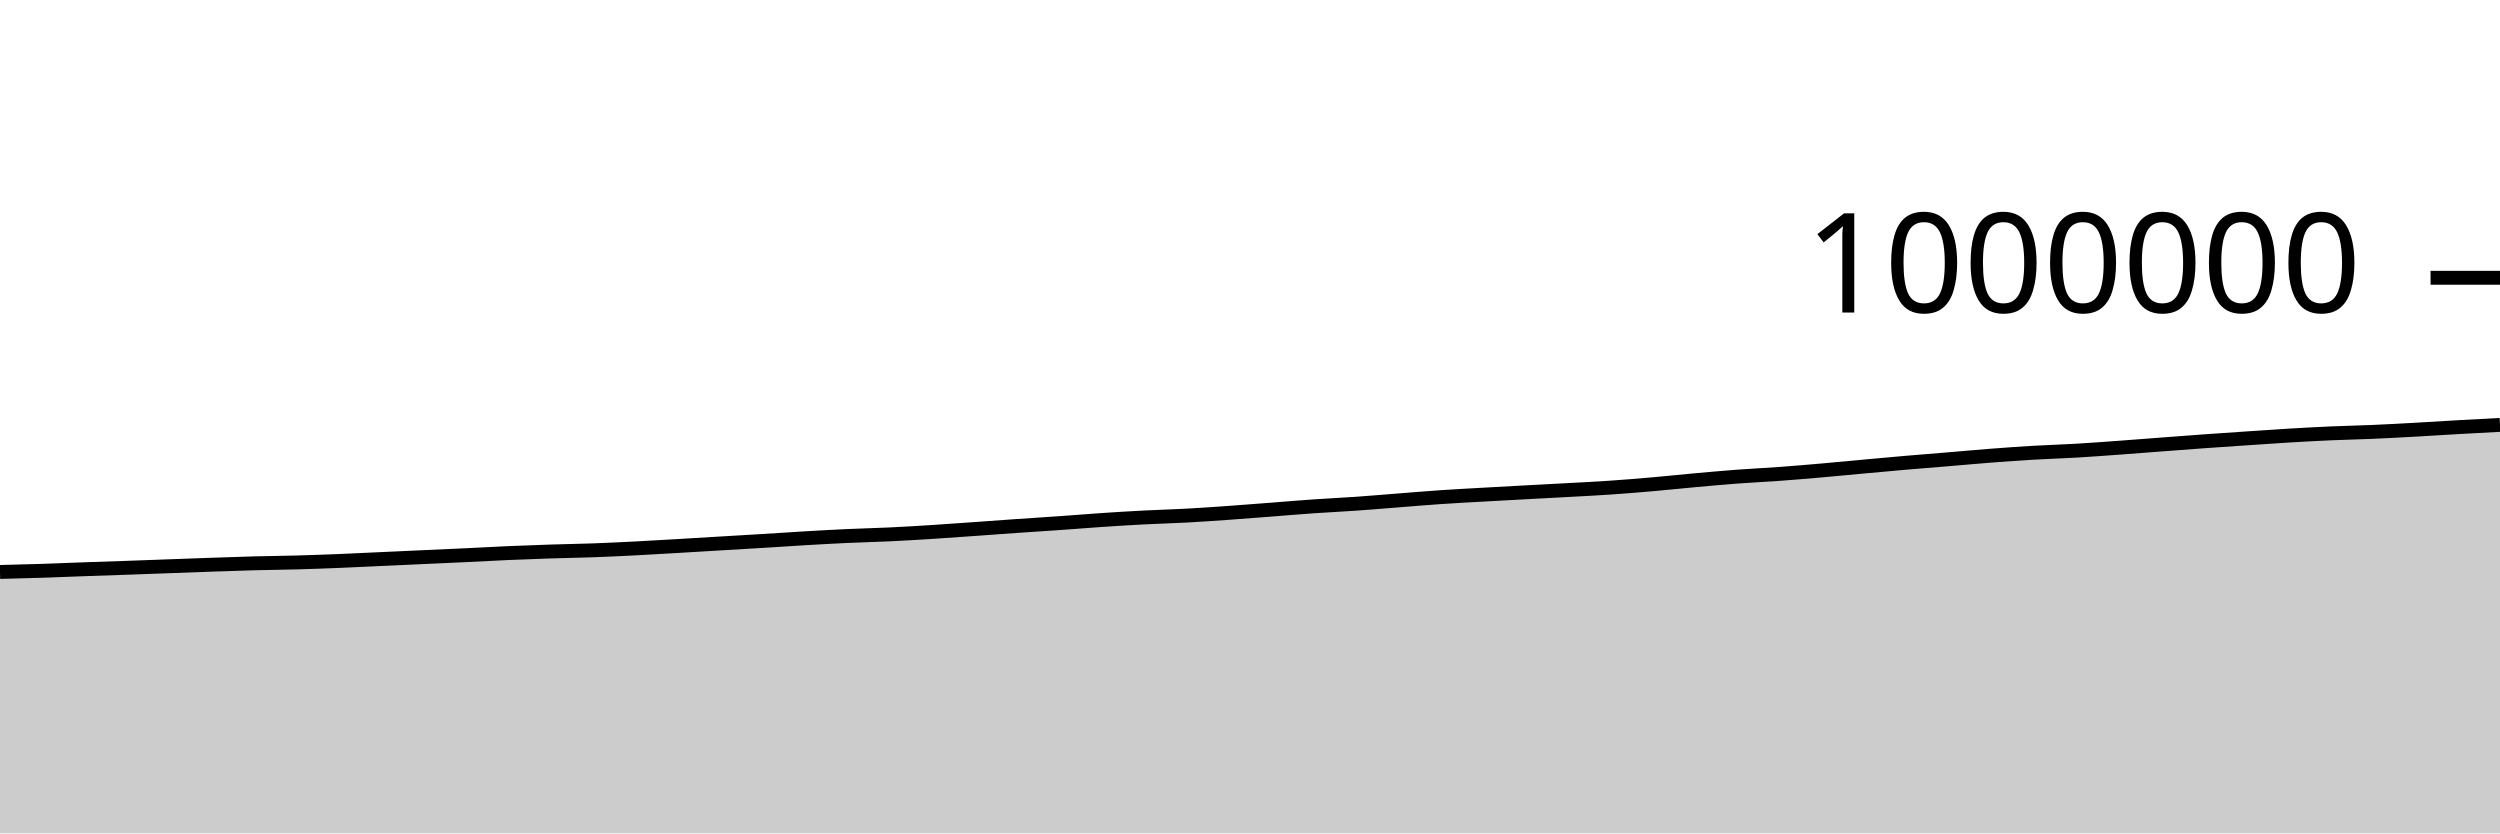
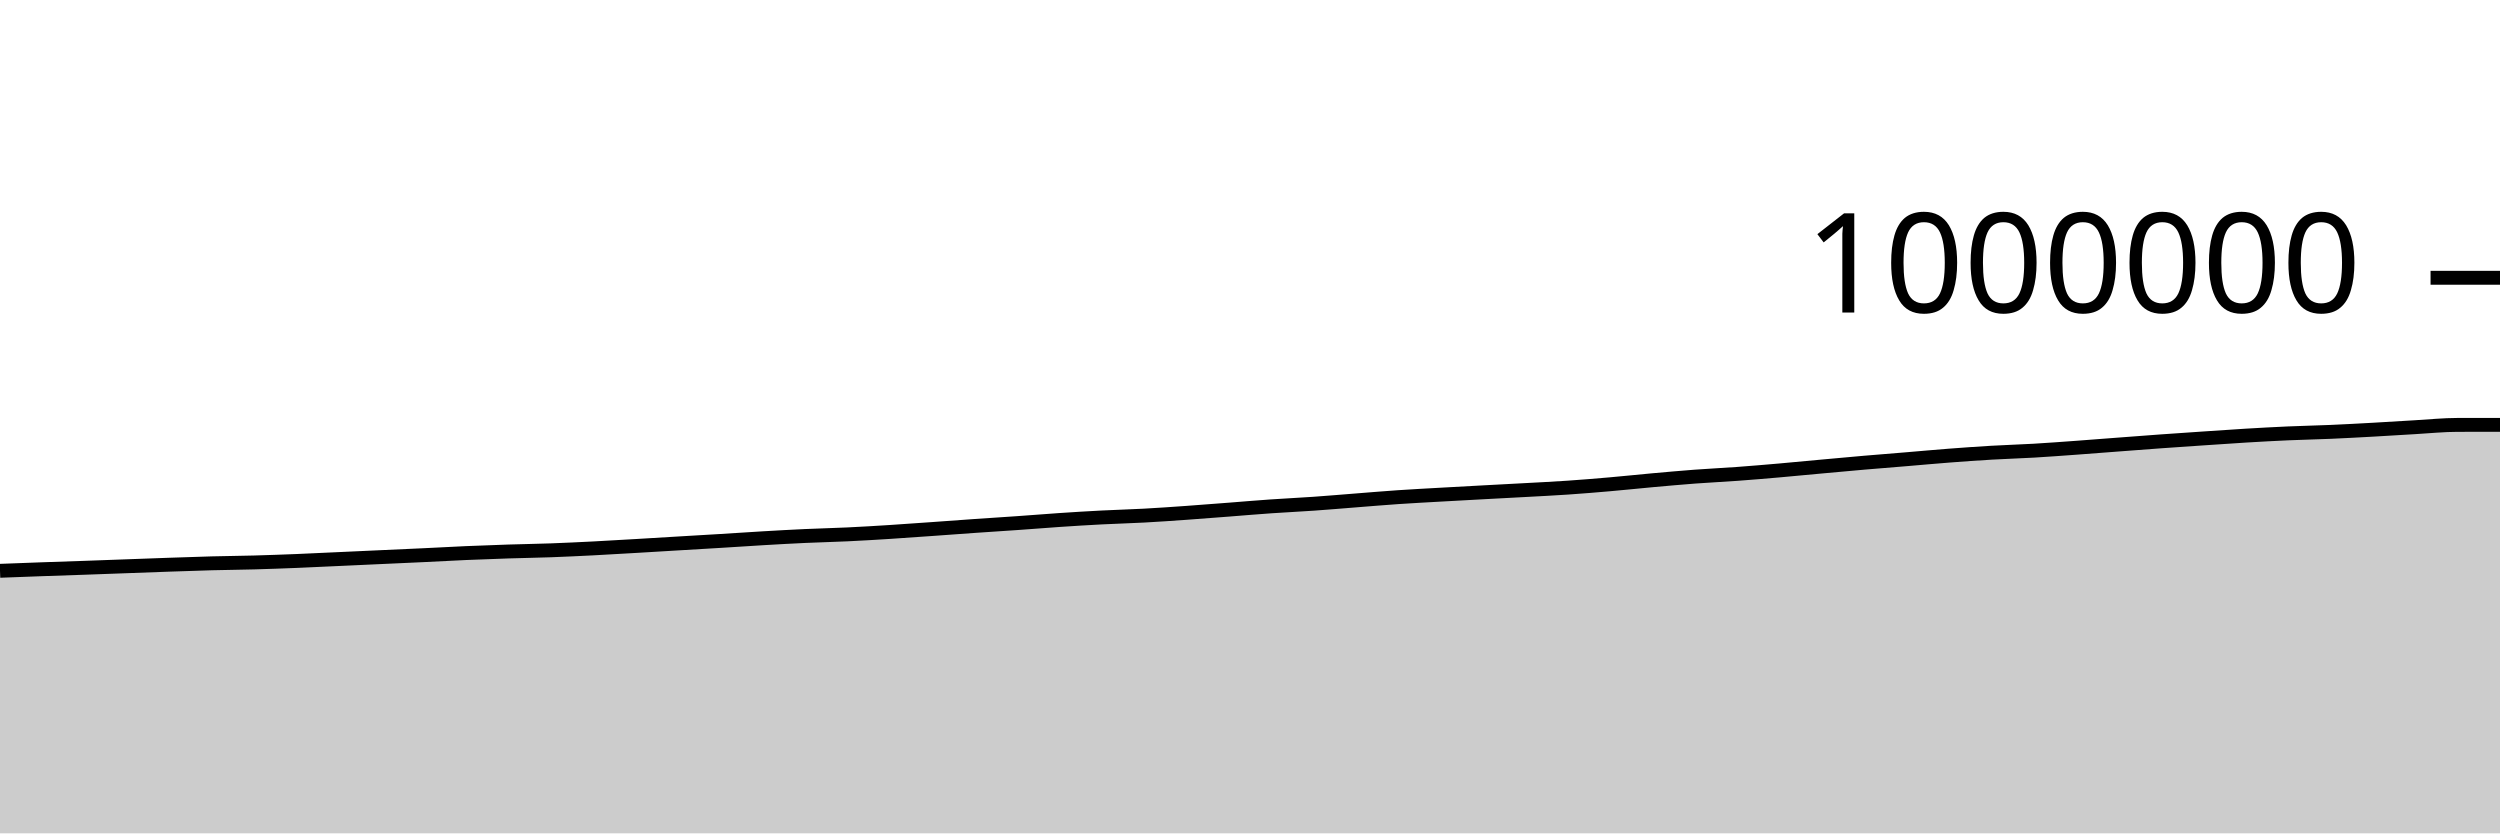
<svg xmlns="http://www.w3.org/2000/svg" viewBox="0 0 180 60">
  <g transform="translate(0,20)">
-     <path class="area" fill="rgba(0, 0, 0, 0.2)" d="M0,21.181C1.017,21.156,2.034,21.13,3.051,21.098C4.068,21.065,5.085,21.02,6.102,20.984C7.119,20.947,8.136,20.915,9.153,20.88C10.169,20.844,11.186,20.806,12.203,20.769C13.22,20.732,14.237,20.693,15.254,20.658C16.271,20.623,17.288,20.586,18.305,20.559C19.322,20.532,20.339,20.525,21.356,20.496C22.373,20.468,23.39,20.43,24.407,20.39C25.424,20.349,26.441,20.298,27.458,20.251C28.475,20.205,29.492,20.158,30.508,20.111C31.525,20.065,32.542,20.02,33.559,19.972C34.576,19.923,35.593,19.865,36.61,19.821C37.627,19.777,38.644,19.74,39.661,19.707C40.678,19.674,41.695,19.66,42.712,19.623C43.729,19.586,44.746,19.536,45.763,19.485C46.78,19.433,47.797,19.371,48.814,19.312C49.831,19.253,50.847,19.19,51.864,19.129C52.881,19.068,53.898,19.01,54.915,18.948C55.932,18.885,56.949,18.815,57.966,18.756C58.983,18.696,60,18.639,61.017,18.592C62.034,18.545,63.051,18.523,64.068,18.475C65.085,18.427,66.102,18.366,67.119,18.301C68.136,18.237,69.153,18.162,70.169,18.09C71.186,18.018,72.203,17.94,73.22,17.87C74.237,17.799,75.254,17.737,76.271,17.665C77.288,17.594,78.305,17.509,79.322,17.441C80.339,17.373,81.356,17.309,82.373,17.257C83.39,17.204,84.407,17.179,85.424,17.124C86.441,17.069,87.458,16.997,88.475,16.925C89.492,16.853,90.508,16.772,91.525,16.694C92.542,16.615,93.559,16.527,94.576,16.457C95.593,16.386,96.61,16.341,97.627,16.269C98.644,16.198,99.661,16.109,100.678,16.03C101.695,15.951,102.712,15.863,103.729,15.794C104.746,15.725,105.763,15.673,106.78,15.615C107.797,15.557,108.814,15.502,109.831,15.447C110.847,15.392,111.864,15.341,112.881,15.284C113.898,15.228,114.915,15.179,115.932,15.109C116.949,15.04,117.966,14.956,118.983,14.867C120,14.779,121.017,14.669,122.034,14.577C123.051,14.486,124.068,14.394,125.085,14.317C126.102,14.241,127.119,14.194,128.136,14.12C129.153,14.045,130.169,13.959,131.186,13.87C132.203,13.782,133.22,13.681,134.237,13.588C135.254,13.495,136.271,13.4,137.288,13.313C138.305,13.225,139.322,13.147,140.339,13.062C141.356,12.977,142.373,12.883,143.39,12.805C144.407,12.727,145.424,12.654,146.441,12.595C147.458,12.535,148.475,12.507,149.492,12.448C150.508,12.388,151.525,12.312,152.542,12.238C153.559,12.165,154.576,12.083,155.593,12.006C156.61,11.929,157.627,11.85,158.644,11.777C159.661,11.704,160.678,11.635,161.695,11.567C162.712,11.498,163.729,11.426,164.746,11.365C165.763,11.304,166.78,11.248,167.797,11.203C168.814,11.158,169.831,11.139,170.847,11.095C171.864,11.051,172.881,10.995,173.898,10.939C174.915,10.882,175.932,10.815,176.949,10.757C177.966,10.699,178.983,10.645,180,10.592L180,40C178.983,40,177.966,40,176.949,40C175.932,40,174.915,40,173.898,40C172.881,40,171.864,40,170.847,40C169.831,40,168.814,40,167.797,40C166.78,40,165.763,40,164.746,40C163.729,40,162.712,40,161.695,40C160.678,40,159.661,40,158.644,40C157.627,40,156.61,40,155.593,40C154.576,40,153.559,40,152.542,40C151.525,40,150.508,40,149.492,40C148.475,40,147.458,40,146.441,40C145.424,40,144.407,40,143.39,40C142.373,40,141.356,40,140.339,40C139.322,40,138.305,40,137.288,40C136.271,40,135.254,40,134.237,40C133.22,40,132.203,40,131.186,40C130.169,40,129.153,40,128.136,40C127.119,40,126.102,40,125.085,40C124.068,40,123.051,40,122.034,40C121.017,40,120,40,118.983,40C117.966,40,116.949,40,115.932,40C114.915,40,113.898,40,112.881,40C111.864,40,110.847,40,109.831,40C108.814,40,107.797,40,106.78,40C105.763,40,104.746,40,103.729,40C102.712,40,101.695,40,100.678,40C99.661,40,98.644,40,97.627,40C96.61,40,95.593,40,94.576,40C93.559,40,92.542,40,91.525,40C90.508,40,89.492,40,88.475,40C87.458,40,86.441,40,85.424,40C84.407,40,83.39,40,82.373,40C81.356,40,80.339,40,79.322,40C78.305,40,77.288,40,76.271,40C75.254,40,74.237,40,73.22,40C72.203,40,71.186,40,70.169,40C69.153,40,68.136,40,67.119,40C66.102,40,65.085,40,64.068,40C63.051,40,62.034,40,61.017,40C60,40,58.983,40,57.966,40C56.949,40,55.932,40,54.915,40C53.898,40,52.881,40,51.864,40C50.847,40,49.831,40,48.814,40C47.797,40,46.78,40,45.763,40C44.746,40,43.729,40,42.712,40C41.695,40,40.678,40,39.661,40C38.644,40,37.627,40,36.61,40C35.593,40,34.576,40,33.559,40C32.542,40,31.525,40,30.508,40C29.492,40,28.475,40,27.458,40C26.441,40,25.424,40,24.407,40C23.39,40,22.373,40,21.356,40C20.339,40,19.322,40,18.305,40C17.288,40,16.271,40,15.254,40C14.237,40,13.22,40,12.203,40C11.186,40,10.169,40,9.153,40C8.136,40,7.119,40,6.102,40C5.085,40,4.068,40,3.051,40C2.034,40,1.017,40,0,40Z" />
-     <path class="line" stroke="black" fill="none" d="M0,21.181C1.017,21.156,2.034,21.13,3.051,21.098C4.068,21.065,5.085,21.02,6.102,20.984C7.119,20.947,8.136,20.915,9.153,20.88C10.169,20.844,11.186,20.806,12.203,20.769C13.22,20.732,14.237,20.693,15.254,20.658C16.271,20.623,17.288,20.586,18.305,20.559C19.322,20.532,20.339,20.525,21.356,20.496C22.373,20.468,23.39,20.43,24.407,20.39C25.424,20.349,26.441,20.298,27.458,20.251C28.475,20.205,29.492,20.158,30.508,20.111C31.525,20.065,32.542,20.02,33.559,19.972C34.576,19.923,35.593,19.865,36.61,19.821C37.627,19.777,38.644,19.74,39.661,19.707C40.678,19.674,41.695,19.66,42.712,19.623C43.729,19.586,44.746,19.536,45.763,19.485C46.78,19.433,47.797,19.371,48.814,19.312C49.831,19.253,50.847,19.19,51.864,19.129C52.881,19.068,53.898,19.01,54.915,18.948C55.932,18.885,56.949,18.815,57.966,18.756C58.983,18.696,60,18.639,61.017,18.592C62.034,18.545,63.051,18.523,64.068,18.475C65.085,18.427,66.102,18.366,67.119,18.301C68.136,18.237,69.153,18.162,70.169,18.09C71.186,18.018,72.203,17.94,73.22,17.87C74.237,17.799,75.254,17.737,76.271,17.665C77.288,17.594,78.305,17.509,79.322,17.441C80.339,17.373,81.356,17.309,82.373,17.257C83.39,17.204,84.407,17.179,85.424,17.124C86.441,17.069,87.458,16.997,88.475,16.925C89.492,16.853,90.508,16.772,91.525,16.694C92.542,16.615,93.559,16.527,94.576,16.457C95.593,16.386,96.61,16.341,97.627,16.269C98.644,16.198,99.661,16.109,100.678,16.03C101.695,15.951,102.712,15.863,103.729,15.794C104.746,15.725,105.763,15.673,106.78,15.615C107.797,15.557,108.814,15.502,109.831,15.447C110.847,15.392,111.864,15.341,112.881,15.284C113.898,15.228,114.915,15.179,115.932,15.109C116.949,15.04,117.966,14.956,118.983,14.867C120,14.779,121.017,14.669,122.034,14.577C123.051,14.486,124.068,14.394,125.085,14.317C126.102,14.241,127.119,14.194,128.136,14.12C129.153,14.045,130.169,13.959,131.186,13.87C132.203,13.782,133.22,13.681,134.237,13.588C135.254,13.495,136.271,13.4,137.288,13.313C138.305,13.225,139.322,13.147,140.339,13.062C141.356,12.977,142.373,12.883,143.39,12.805C144.407,12.727,145.424,12.654,146.441,12.595C147.458,12.535,148.475,12.507,149.492,12.448C150.508,12.388,151.525,12.312,152.542,12.238C153.559,12.165,154.576,12.083,155.593,12.006C156.61,11.929,157.627,11.85,158.644,11.777C159.661,11.704,160.678,11.635,161.695,11.567C162.712,11.498,163.729,11.426,164.746,11.365C165.763,11.304,166.78,11.248,167.797,11.203C168.814,11.158,169.831,11.139,170.847,11.095C171.864,11.051,172.881,10.995,173.898,10.939C174.915,10.882,175.932,10.815,176.949,10.757C177.966,10.699,178.983,10.645,180,10.592" />
+     <path class="area" fill="rgba(0, 0, 0, 0.2)" d="M0,21.098C1.017,21.059,2.034,21.02,3.051,20.984C4.068,20.947,5.085,20.915,6.102,20.88C7.119,20.844,8.136,20.806,9.153,20.769C10.169,20.732,11.186,20.693,12.203,20.658C13.22,20.623,14.237,20.586,15.254,20.559C16.271,20.532,17.288,20.525,18.305,20.496C19.322,20.468,20.339,20.43,21.356,20.39C22.373,20.349,23.39,20.298,24.407,20.251C25.424,20.205,26.441,20.158,27.458,20.111C28.475,20.065,29.492,20.02,30.508,19.972C31.525,19.923,32.542,19.865,33.559,19.821C34.576,19.777,35.593,19.74,36.61,19.707C37.627,19.674,38.644,19.66,39.661,19.623C40.678,19.586,41.695,19.536,42.712,19.485C43.729,19.433,44.746,19.371,45.763,19.312C46.78,19.253,47.797,19.19,48.814,19.129C49.831,19.068,50.847,19.01,51.864,18.948C52.881,18.885,53.898,18.815,54.915,18.756C55.932,18.696,56.949,18.639,57.966,18.592C58.983,18.545,60,18.523,61.017,18.475C62.034,18.427,63.051,18.366,64.068,18.301C65.085,18.237,66.102,18.162,67.119,18.09C68.136,18.018,69.153,17.94,70.169,17.87C71.186,17.799,72.203,17.737,73.22,17.665C74.237,17.594,75.254,17.509,76.271,17.441C77.288,17.373,78.305,17.309,79.322,17.257C80.339,17.204,81.356,17.179,82.373,17.124C83.39,17.069,84.407,16.997,85.424,16.925C86.441,16.853,87.458,16.772,88.475,16.694C89.492,16.615,90.508,16.527,91.525,16.457C92.542,16.386,93.559,16.341,94.576,16.269C95.593,16.198,96.61,16.109,97.627,16.03C98.644,15.951,99.661,15.863,100.678,15.794C101.695,15.725,102.712,15.673,103.729,15.615C104.746,15.557,105.763,15.502,106.78,15.447C107.797,15.392,108.814,15.341,109.831,15.284C110.847,15.228,111.864,15.179,112.881,15.109C113.898,15.04,114.915,14.956,115.932,14.867C116.949,14.779,117.966,14.669,118.983,14.577C120,14.486,121.017,14.394,122.034,14.317C123.051,14.241,124.068,14.194,125.085,14.12C126.102,14.045,127.119,13.959,128.136,13.87C129.153,13.782,130.169,13.681,131.186,13.588C132.203,13.495,133.22,13.4,134.237,13.313C135.254,13.225,136.271,13.147,137.288,13.062C138.305,12.977,139.322,12.883,140.339,12.805C141.356,12.727,142.373,12.654,143.39,12.595C144.407,12.535,145.424,12.507,146.441,12.448C147.458,12.388,148.475,12.312,149.492,12.238C150.508,12.165,151.525,12.083,152.542,12.006C153.559,11.929,154.576,11.85,155.593,11.777C156.61,11.704,157.627,11.635,158.644,11.567C159.661,11.498,160.678,11.426,161.695,11.365C162.712,11.304,163.729,11.248,164.746,11.203C165.763,11.158,166.78,11.139,167.797,11.095C168.814,11.051,169.831,10.995,170.847,10.939C171.864,10.882,172.881,10.815,173.898,10.757C174.915,10.699,175.932,10.592,176.949,10.592C177.966,10.591,178.983,10.591,180,10.591L180,40C178.983,40,177.966,40,176.949,40C175.932,40,174.915,40,173.898,40C172.881,40,171.864,40,170.847,40C169.831,40,168.814,40,167.797,40C166.78,40,165.763,40,164.746,40C163.729,40,162.712,40,161.695,40C160.678,40,159.661,40,158.644,40C157.627,40,156.61,40,155.593,40C154.576,40,153.559,40,152.542,40C151.525,40,150.508,40,149.492,40C148.475,40,147.458,40,146.441,40C145.424,40,144.407,40,143.39,40C142.373,40,141.356,40,140.339,40C139.322,40,138.305,40,137.288,40C136.271,40,135.254,40,134.237,40C133.22,40,132.203,40,131.186,40C130.169,40,129.153,40,128.136,40C127.119,40,126.102,40,125.085,40C124.068,40,123.051,40,122.034,40C121.017,40,120,40,118.983,40C117.966,40,116.949,40,115.932,40C114.915,40,113.898,40,112.881,40C111.864,40,110.847,40,109.831,40C108.814,40,107.797,40,106.78,40C105.763,40,104.746,40,103.729,40C102.712,40,101.695,40,100.678,40C99.661,40,98.644,40,97.627,40C96.61,40,95.593,40,94.576,40C93.559,40,92.542,40,91.525,40C90.508,40,89.492,40,88.475,40C87.458,40,86.441,40,85.424,40C84.407,40,83.39,40,82.373,40C81.356,40,80.339,40,79.322,40C78.305,40,77.288,40,76.271,40C75.254,40,74.237,40,73.22,40C72.203,40,71.186,40,70.169,40C69.153,40,68.136,40,67.119,40C66.102,40,65.085,40,64.068,40C63.051,40,62.034,40,61.017,40C60,40,58.983,40,57.966,40C56.949,40,55.932,40,54.915,40C53.898,40,52.881,40,51.864,40C50.847,40,49.831,40,48.814,40C47.797,40,46.78,40,45.763,40C44.746,40,43.729,40,42.712,40C41.695,40,40.678,40,39.661,40C38.644,40,37.627,40,36.61,40C35.593,40,34.576,40,33.559,40C32.542,40,31.525,40,30.508,40C29.492,40,28.475,40,27.458,40C26.441,40,25.424,40,24.407,40C23.39,40,22.373,40,21.356,40C20.339,40,19.322,40,18.305,40C17.288,40,16.271,40,15.254,40C14.237,40,13.22,40,12.203,40C11.186,40,10.169,40,9.153,40C8.136,40,7.119,40,6.102,40C5.085,40,4.068,40,3.051,40C2.034,40,1.017,40,0,40Z" />
+     <path class="line" stroke="black" fill="none" d="M0,21.098C1.017,21.059,2.034,21.02,3.051,20.984C4.068,20.947,5.085,20.915,6.102,20.88C7.119,20.844,8.136,20.806,9.153,20.769C10.169,20.732,11.186,20.693,12.203,20.658C13.22,20.623,14.237,20.586,15.254,20.559C16.271,20.532,17.288,20.525,18.305,20.496C19.322,20.468,20.339,20.43,21.356,20.39C22.373,20.349,23.39,20.298,24.407,20.251C25.424,20.205,26.441,20.158,27.458,20.111C28.475,20.065,29.492,20.02,30.508,19.972C31.525,19.923,32.542,19.865,33.559,19.821C34.576,19.777,35.593,19.74,36.61,19.707C37.627,19.674,38.644,19.66,39.661,19.623C40.678,19.586,41.695,19.536,42.712,19.485C43.729,19.433,44.746,19.371,45.763,19.312C46.78,19.253,47.797,19.19,48.814,19.129C49.831,19.068,50.847,19.01,51.864,18.948C52.881,18.885,53.898,18.815,54.915,18.756C55.932,18.696,56.949,18.639,57.966,18.592C58.983,18.545,60,18.523,61.017,18.475C62.034,18.427,63.051,18.366,64.068,18.301C65.085,18.237,66.102,18.162,67.119,18.09C68.136,18.018,69.153,17.94,70.169,17.87C71.186,17.799,72.203,17.737,73.22,17.665C74.237,17.594,75.254,17.509,76.271,17.441C77.288,17.373,78.305,17.309,79.322,17.257C80.339,17.204,81.356,17.179,82.373,17.124C83.39,17.069,84.407,16.997,85.424,16.925C86.441,16.853,87.458,16.772,88.475,16.694C89.492,16.615,90.508,16.527,91.525,16.457C92.542,16.386,93.559,16.341,94.576,16.269C95.593,16.198,96.61,16.109,97.627,16.03C98.644,15.951,99.661,15.863,100.678,15.794C101.695,15.725,102.712,15.673,103.729,15.615C104.746,15.557,105.763,15.502,106.78,15.447C107.797,15.392,108.814,15.341,109.831,15.284C110.847,15.228,111.864,15.179,112.881,15.109C113.898,15.04,114.915,14.956,115.932,14.867C116.949,14.779,117.966,14.669,118.983,14.577C120,14.486,121.017,14.394,122.034,14.317C123.051,14.241,124.068,14.194,125.085,14.12C126.102,14.045,127.119,13.959,128.136,13.87C129.153,13.782,130.169,13.681,131.186,13.588C132.203,13.495,133.22,13.4,134.237,13.313C135.254,13.225,136.271,13.147,137.288,13.062C138.305,12.977,139.322,12.883,140.339,12.805C141.356,12.727,142.373,12.654,143.39,12.595C144.407,12.535,145.424,12.507,146.441,12.448C147.458,12.388,148.475,12.312,149.492,12.238C150.508,12.165,151.525,12.083,152.542,12.006C153.559,11.929,154.576,11.85,155.593,11.777C156.61,11.704,157.627,11.635,158.644,11.567C159.661,11.498,160.678,11.426,161.695,11.365C162.712,11.304,163.729,11.248,164.746,11.203C165.763,11.158,166.78,11.139,167.797,11.095C168.814,11.051,169.831,10.995,170.847,10.939C171.864,10.882,172.881,10.815,173.898,10.757C174.915,10.699,175.932,10.592,176.949,10.592C177.966,10.591,178.983,10.591,180,10.591" />
    <path class="axis-ceiling" stroke-width="1" stroke="black" fill="none" d="M175,0L180,0" />
    <text class="axis-ceiling-label" font-family="sans-serif" text-anchor="end" font-size="10px" x="170" y="2.5">1000000</text>
  </g>
</svg>
